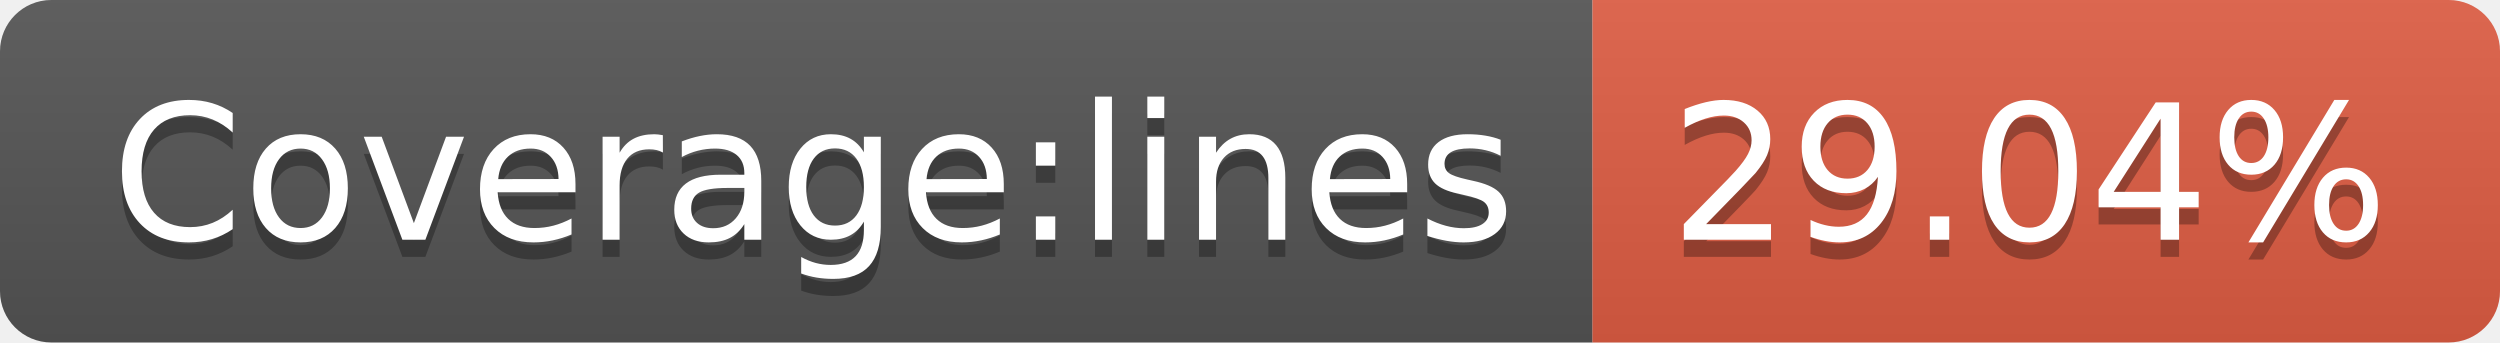
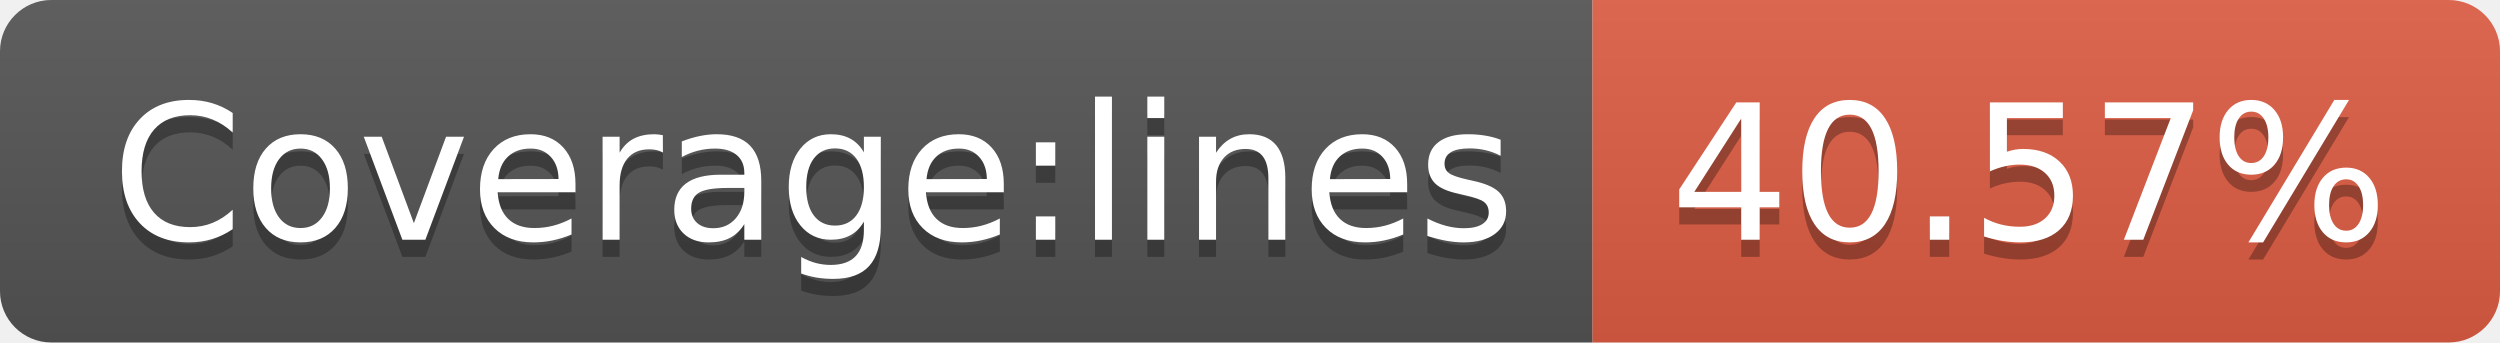
- <svg xmlns="http://www.w3.org/2000/svg" width="146" height="20" role="img" aria-label="Coverage:lines: 29.04%">
+ <svg xmlns="http://www.w3.org/2000/svg" width="146" height="20" role="img" aria-label="Coverage:lines: 40.57%">
  <linearGradient id="s" x2="0" y2="100%">
    <stop offset="0" stop-color="#bbb" stop-opacity=".1" />
    <stop offset="1" stop-opacity=".1" />
  </linearGradient>
  <clipPath id="r">
    <rect width="146" height="20" rx="3" fill="#fff" />
  </clipPath>
  <g clip-path="url(#r)">
    <rect width="93" height="20" fill="#555" />
    <rect x="93" width="53" height="20" fill="#e05d44" />
    <rect width="146" height="20" fill="url(#s)" />
  </g>
  <g fill="#fff" text-anchor="middle" font-family="Verdana,Geneva,DejaVu Sans,sans-serif" text-rendering="geometricPrecision" font-size="110">
    <text aria-hidden="true" x="475" y="150" fill="#010101" fill-opacity=".3" transform="scale(.1)" textLength="830">Coverage:lines</text>
    <text x="475" y="140" transform="scale(.1)" fill="#fff" textLength="830">Coverage:lines</text>
-     <text aria-hidden="true" x="1185" y="150" fill="#010101" fill-opacity=".3" transform="scale(.1)" textLength="430">29.04%</text>
-     <text x="1185" y="140" transform="scale(.1)" fill="#fff" textLength="430">29.04%</text>
+     <text aria-hidden="true" x="1185" y="150" fill="#010101" fill-opacity=".3" transform="scale(.1)" textLength="430">40.57%</text>
+     <text x="1185" y="140" transform="scale(.1)" fill="#fff" textLength="430">40.57%</text>
  </g>
</svg>
